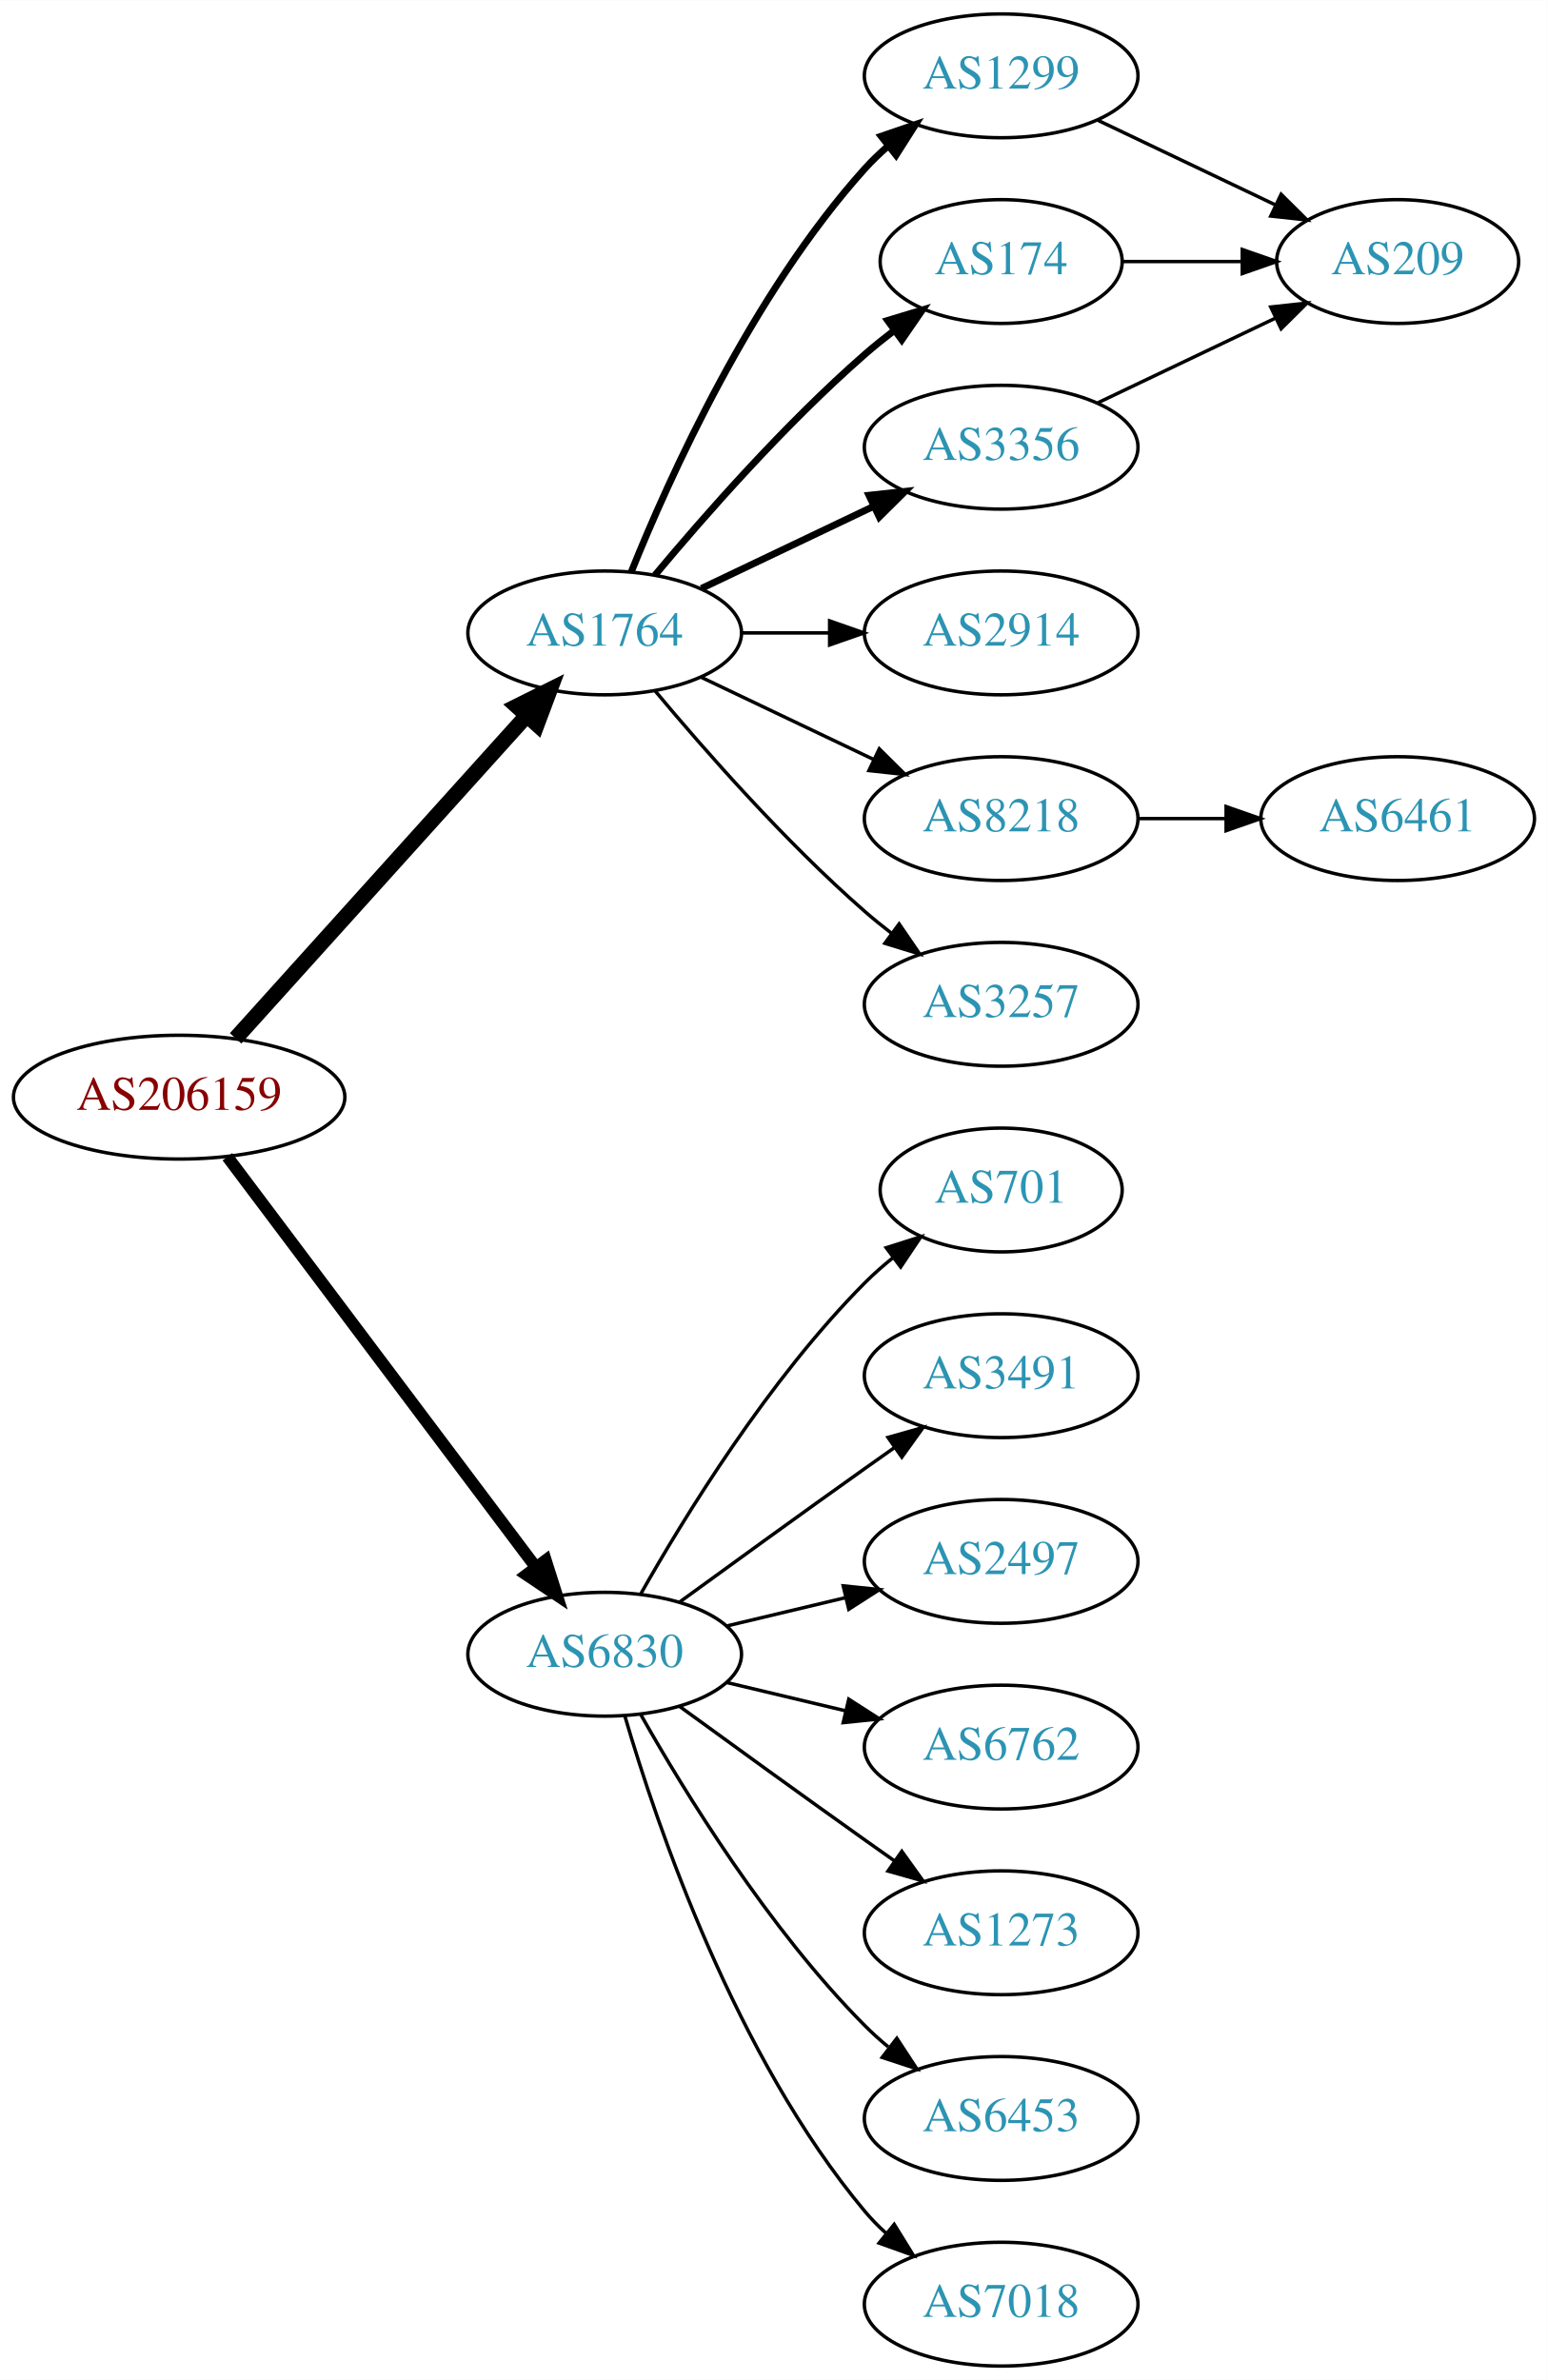
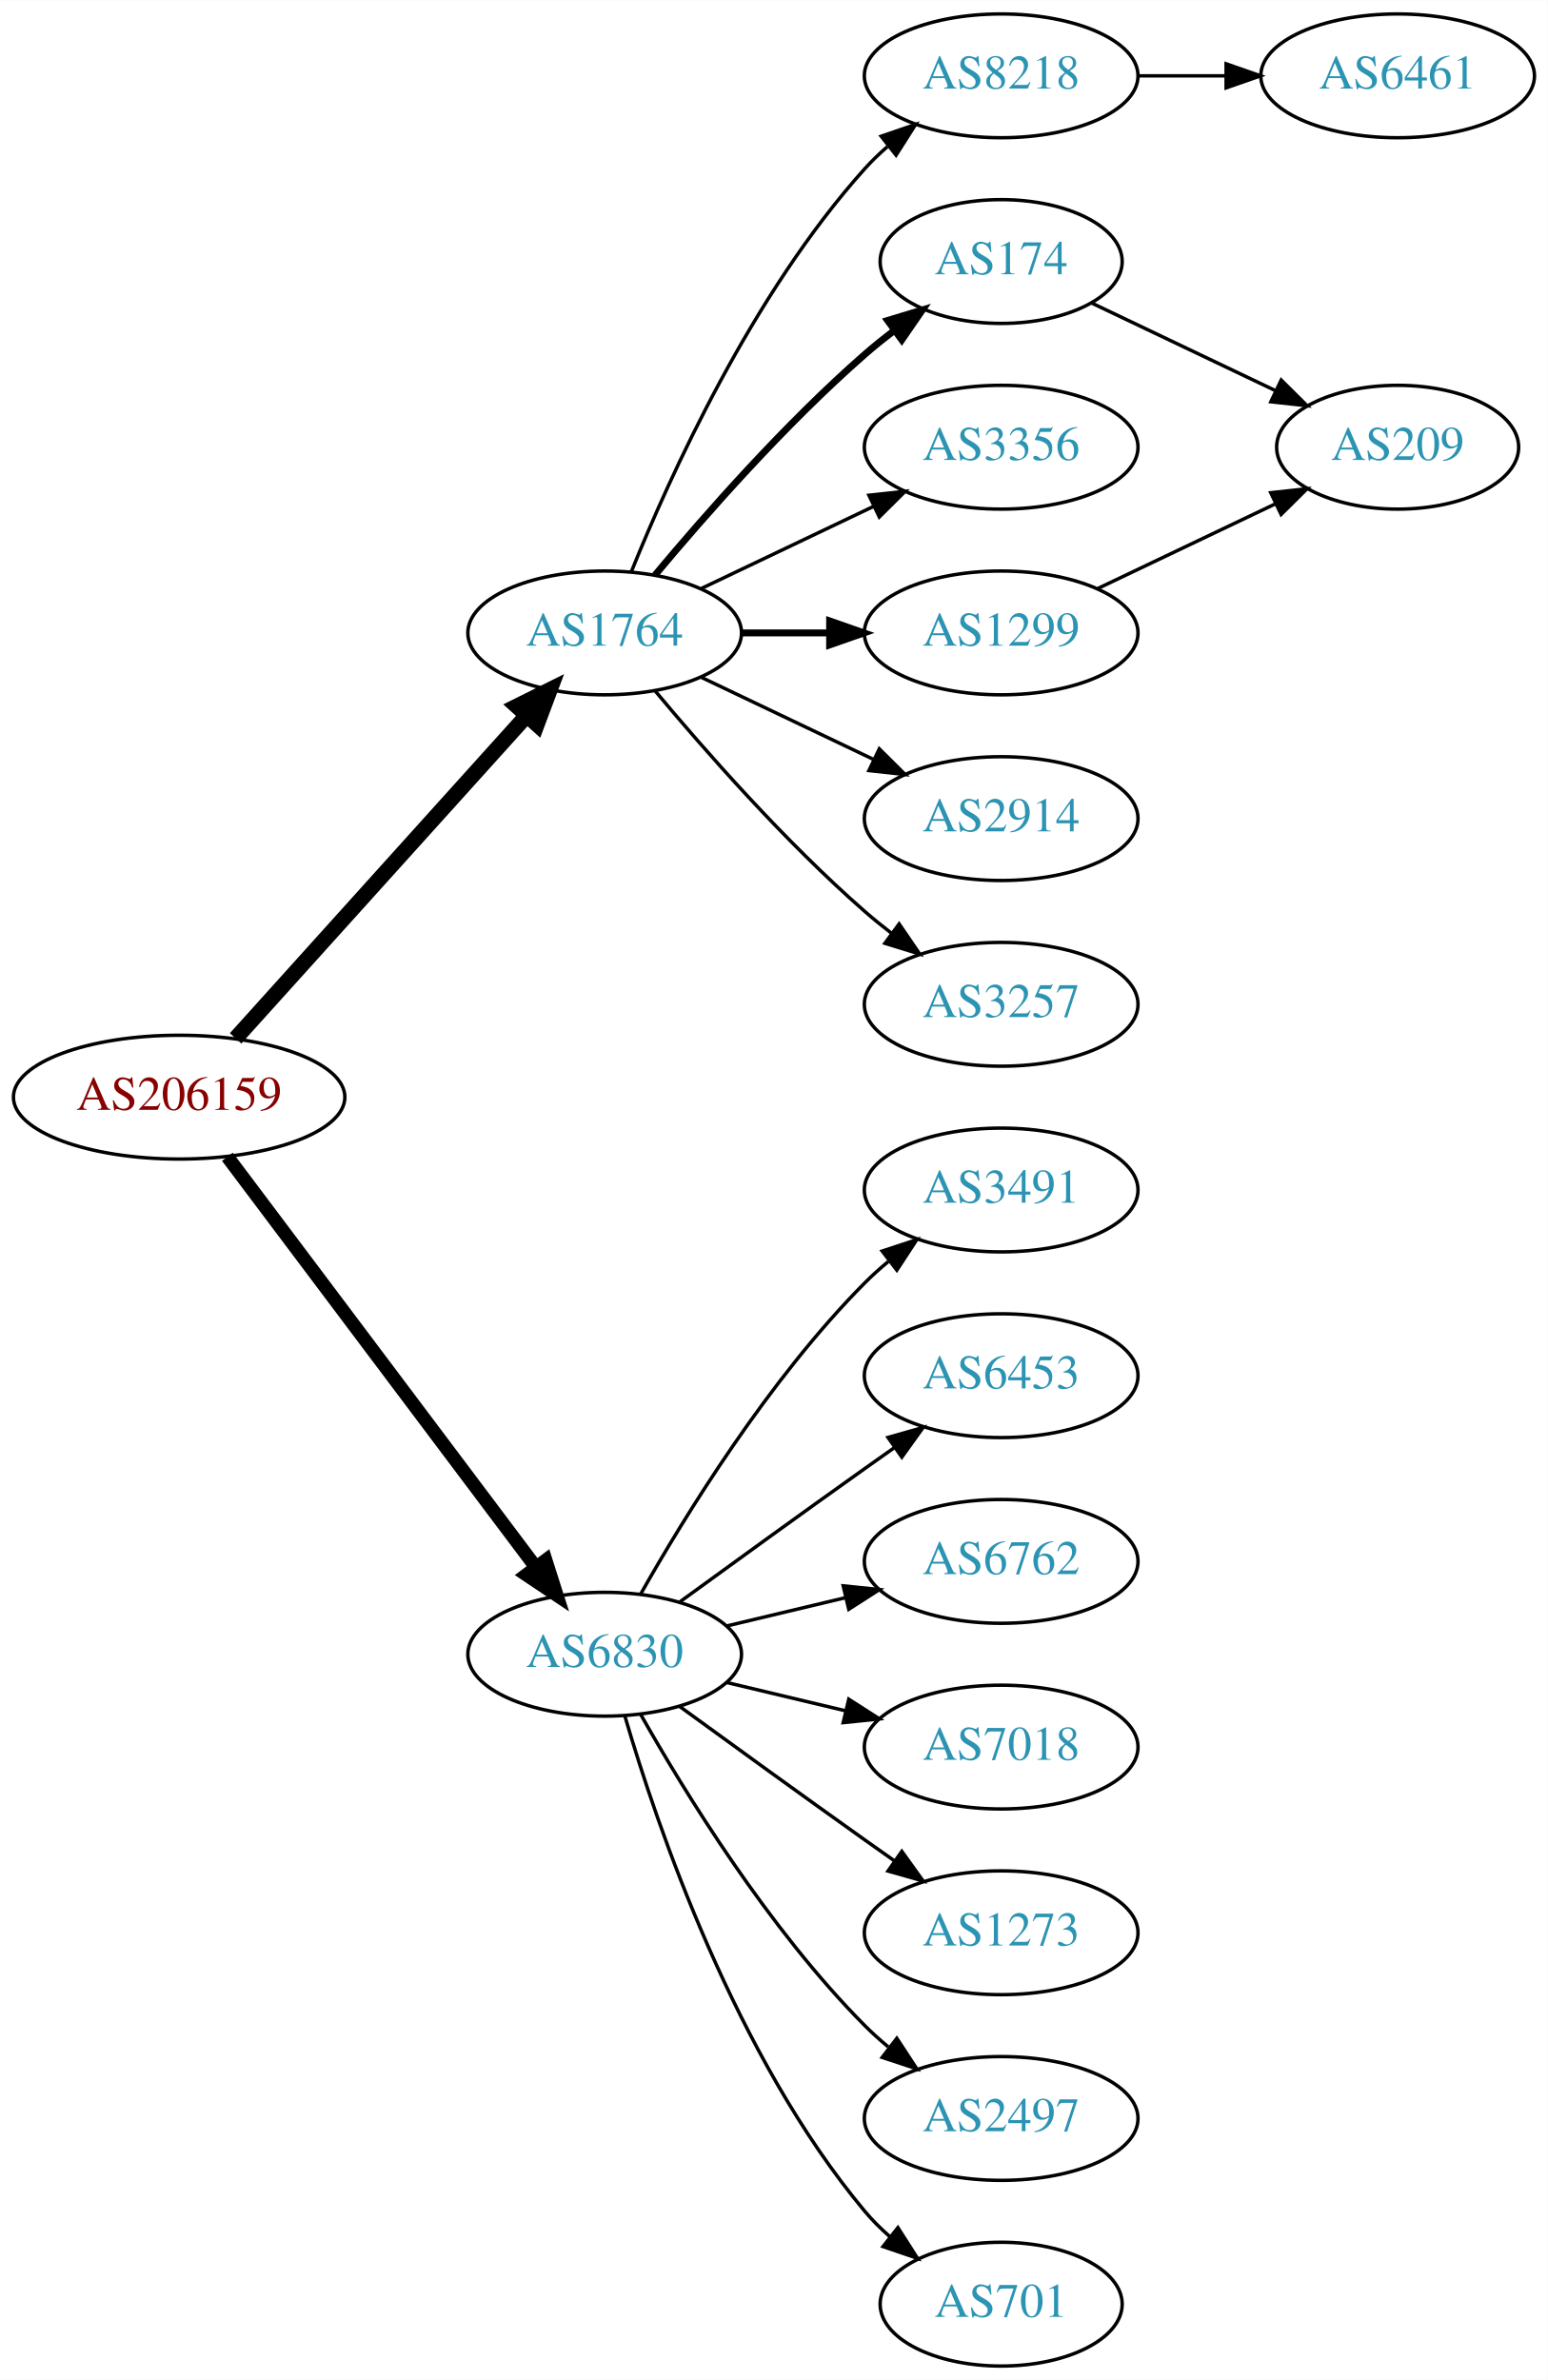
<svg xmlns="http://www.w3.org/2000/svg" xmlns:xlink="http://www.w3.org/1999/xlink" width="450pt" height="692pt" viewBox="0.00 0.00 450.07 692.00">
  <g id="graph0" class="graph" transform="scale(1 1) rotate(0) translate(4 688)">
    <polygon fill="white" stroke="none" points="-4,4 -4,-688 446.07,-688 446.07,4 -4,4" />
    <g id="node1" class="node">
      <g id="a_node1">
        <a xlink:href="/asn/206159" xlink:title="AS206159 ~ VAO-AS [AT]">
          <ellipse fill="#ffffff" stroke="black" cx="48.096" cy="-369" rx="48.192" ry="18" />
          <text text-anchor="middle" x="48.096" y="-365.3" font-family="Times,serif" font-size="14.00" fill="#880000">AS206159</text>
        </a>
      </g>
    </g>
    <g id="node2" class="node">
      <g id="a_node2">
        <a xlink:href="/asn/1764" xlink:title="AS1764 ~ NEXTLAYER-AS [AT]">
          <ellipse fill="#ffffff" stroke="black" cx="171.838" cy="-504" rx="39.794" ry="18" />
          <text text-anchor="middle" x="171.838" y="-500.3" font-family="Times,serif" font-size="14.00" fill="#2c94b3">AS1764</text>
        </a>
      </g>
    </g>
    <g id="edge1" class="edge">
      <path fill="none" stroke="black" stroke-width="4.5" d="M64.514,-386.098C85.945,-409.862 124.837,-452.99 149.174,-479.977" />
      <polygon fill="black" stroke="black" stroke-width="4.5" points="146.304,-482.674 155.925,-487.463 152.152,-477.4 146.304,-482.674" />
    </g>
    <g id="node3" class="node">
      <g id="a_node3">
        <a xlink:href="/asn/6830" xlink:title="AS6830 ~ LGI-UPC [AT]">
          <ellipse fill="#ffffff" stroke="black" cx="171.838" cy="-207" rx="39.794" ry="18" />
          <text text-anchor="middle" x="171.838" y="-203.3" font-family="Times,serif" font-size="14.00" fill="#2c94b3">AS6830</text>
        </a>
      </g>
    </g>
    <g id="edge2" class="edge">
-       <path fill="none" stroke="black" stroke-width="3.5" d="M62.124,-351.663C83.634,-323.04 126.675,-265.767 151.664,-232.514" />
-       <polygon fill="black" stroke="black" stroke-width="3.5" points="154.693,-234.309 157.903,-224.212 149.097,-230.104 154.693,-234.309" />
+       <path fill="none" stroke="black" stroke-width="3.938" d="M62.124,-351.663C83.634,-323.04 126.675,-265.767 151.664,-232.514" />
+       <polygon fill="black" stroke="black" stroke-width="3.938" points="154.693,-234.309 157.903,-224.212 149.097,-230.104 154.693,-234.309" />
    </g>
    <g id="node4" class="node">
      <g id="a_node4">
-         <a xlink:href="/asn/1299" xlink:title="AS1299 ~ Telia Carrier [EU]">
+         <a xlink:href="/asn/8218" xlink:title="AS8218 ~ legacy Neotelecoms [FR]">
          <ellipse fill="#ffffff" stroke="black" cx="287.131" cy="-666" rx="39.794" ry="18" />
-           <text text-anchor="middle" x="287.131" y="-662.3" font-family="Times,serif" font-size="14.00" fill="#2c94b3">AS1299</text>
+           <text text-anchor="middle" x="287.131" y="-662.3" font-family="Times,serif" font-size="14.00" fill="#2c94b3">AS8218</text>
        </a>
      </g>
    </g>
    <g id="edge3" class="edge">
-       <path fill="none" stroke="black" stroke-width="2" d="M179.586,-521.787C190.637,-549.243 214.69,-602.578 247.484,-639 249.487,-641.224 251.706,-643.363 254.038,-645.397" />
-       <polygon fill="black" stroke="black" stroke-width="2" points="252.236,-648.433 262.257,-651.873 256.569,-642.935 252.236,-648.433" />
+       <path fill="none" stroke="black" d="M179.586,-521.787C190.637,-549.243 214.69,-602.578 247.484,-639 249.487,-641.224 251.706,-643.363 254.038,-645.397" />
+       <polygon fill="black" stroke="black" points="252.236,-648.433 262.257,-651.873 256.569,-642.935 252.236,-648.433" />
    </g>
    <g id="node5" class="node">
      <g id="a_node5">
        <a xlink:href="/asn/174" xlink:title="AS174 ~ Cogent Communications [US]">
          <ellipse fill="#ffffff" stroke="black" cx="287.131" cy="-612" rx="35.194" ry="18" />
          <text text-anchor="middle" x="287.131" y="-608.3" font-family="Times,serif" font-size="14.00" fill="#2c94b3">AS174</text>
        </a>
      </g>
    </g>
    <g id="edge4" class="edge">
      <path fill="none" stroke="black" stroke-width="2" d="M186.468,-520.817C200.751,-537.929 224.297,-564.745 247.484,-585 250.154,-587.332 253.027,-589.648 255.957,-591.886" />
      <polygon fill="black" stroke="black" stroke-width="2" points="254.108,-594.87 264.249,-597.939 258.235,-589.216 254.108,-594.87" />
    </g>
    <g id="node6" class="node">
      <g id="a_node6">
        <a xlink:href="/asn/3356" xlink:title="AS3356 ~ Level 3 Parent, LLC [US]">
          <ellipse fill="#ffffff" stroke="black" cx="287.131" cy="-558" rx="39.794" ry="18" />
          <text text-anchor="middle" x="287.131" y="-554.3" font-family="Times,serif" font-size="14.00" fill="#2c94b3">AS3356</text>
        </a>
      </g>
    </g>
    <g id="edge5" class="edge">
-       <path fill="none" stroke="black" stroke-width="2" d="M199.974,-516.934C214.968,-524.081 233.789,-533.052 250.013,-540.785" />
-       <polygon fill="black" stroke="black" stroke-width="2" points="248.683,-544.028 259.216,-545.171 251.695,-537.709 248.683,-544.028" />
+       <path fill="none" stroke="black" d="M199.974,-516.934C214.968,-524.081 233.789,-533.052 250.013,-540.785" />
+       <polygon fill="black" stroke="black" points="248.683,-544.028 259.216,-545.171 251.695,-537.709 248.683,-544.028" />
    </g>
    <g id="node7" class="node">
      <g id="a_node7">
-         <a xlink:href="/asn/2914" xlink:title="AS2914 ~ NTT America, Inc. [US]">
+         <a xlink:href="/asn/1299" xlink:title="AS1299 ~ Telia Carrier [EU]">
          <ellipse fill="#ffffff" stroke="black" cx="287.131" cy="-504" rx="39.794" ry="18" />
-           <text text-anchor="middle" x="287.131" y="-500.3" font-family="Times,serif" font-size="14.00" fill="#2c94b3">AS2914</text>
+           <text text-anchor="middle" x="287.131" y="-500.3" font-family="Times,serif" font-size="14.00" fill="#2c94b3">AS1299</text>
        </a>
      </g>
    </g>
    <g id="edge6" class="edge">
-       <path fill="none" stroke="black" d="M211.51,-504C219.713,-504 228.477,-504 237.009,-504" />
-       <polygon fill="black" stroke="black" points="237.248,-507.5 247.248,-504 237.248,-500.5 237.248,-507.5" />
+       <path fill="none" stroke="black" stroke-width="2" d="M211.51,-504C219.713,-504 228.477,-504 237.009,-504" />
+       <polygon fill="black" stroke="black" stroke-width="2" points="237.248,-507.5 247.248,-504 237.248,-500.5 237.248,-507.5" />
    </g>
    <g id="node8" class="node">
      <g id="a_node8">
-         <a xlink:href="/asn/8218" xlink:title="AS8218 ~ legacy Neotelecoms [FR]">
+         <a xlink:href="/asn/2914" xlink:title="AS2914 ~ NTT America, Inc. [US]">
          <ellipse fill="#ffffff" stroke="black" cx="287.131" cy="-450" rx="39.794" ry="18" />
-           <text text-anchor="middle" x="287.131" y="-446.3" font-family="Times,serif" font-size="14.00" fill="#2c94b3">AS8218</text>
+           <text text-anchor="middle" x="287.131" y="-446.3" font-family="Times,serif" font-size="14.00" fill="#2c94b3">AS2914</text>
        </a>
      </g>
    </g>
    <g id="edge7" class="edge">
      <path fill="none" stroke="black" d="M199.974,-491.066C214.968,-483.919 233.789,-474.948 250.013,-467.215" />
      <polygon fill="black" stroke="black" points="251.695,-470.291 259.216,-462.829 248.683,-463.972 251.695,-470.291" />
    </g>
    <g id="node9" class="node">
      <g id="a_node9">
        <a xlink:href="/asn/3257" xlink:title="AS3257 ~ GTT [DE]">
          <ellipse fill="#ffffff" stroke="black" cx="287.131" cy="-396" rx="39.794" ry="18" />
          <text text-anchor="middle" x="287.131" y="-392.3" font-family="Times,serif" font-size="14.00" fill="#2c94b3">AS3257</text>
        </a>
      </g>
    </g>
    <g id="edge8" class="edge">
      <path fill="none" stroke="black" d="M186.468,-487.183C200.751,-470.071 224.297,-443.255 247.484,-423 249.95,-420.846 252.589,-418.706 255.286,-416.628" />
      <polygon fill="black" stroke="black" points="257.459,-419.375 263.44,-410.63 253.311,-413.736 257.459,-419.375" />
    </g>
    <g id="node12" class="node">
      <g id="a_node12">
-         <a xlink:href="/asn/701" xlink:title="AS701 ~ UUNET [US]">
-           <ellipse fill="#ffffff" stroke="black" cx="287.131" cy="-342" rx="35.194" ry="18" />
-           <text text-anchor="middle" x="287.131" y="-338.3" font-family="Times,serif" font-size="14.00" fill="#2c94b3">AS701</text>
-         </a>
-       </g>
-     </g>
-     <g id="edge13" class="edge">
-       <path fill="none" stroke="black" d="M182.298,-224.49C195.08,-247.096 219.512,-286.886 247.484,-315 249.985,-317.513 252.745,-319.949 255.606,-322.261" />
-       <polygon fill="black" stroke="black" points="253.705,-325.21 263.804,-328.413 257.907,-319.611 253.705,-325.21" />
+         <a xlink:href="/asn/3491" xlink:title="AS3491 ~ PCCW Global, Inc. [US]">
+           <ellipse fill="#ffffff" stroke="black" cx="287.131" cy="-342" rx="39.794" ry="18" />
+           <text text-anchor="middle" x="287.131" y="-338.3" font-family="Times,serif" font-size="14.00" fill="#2c94b3">AS3491</text>
+         </a>
+       </g>
+     </g>
+     <g id="edge12" class="edge">
+       <path fill="none" stroke="black" d="M182.298,-224.49C195.08,-247.096 219.512,-286.886 247.484,-315 249.595,-317.121 251.891,-319.188 254.277,-321.171" />
+       <polygon fill="black" stroke="black" points="252.529,-324.242 262.592,-327.556 256.792,-318.69 252.529,-324.242" />
    </g>
    <g id="node13" class="node">
      <g id="a_node13">
-         <a xlink:href="/asn/3491" xlink:title="AS3491 ~ PCCW Global, Inc. [US]">
+         <a xlink:href="/asn/6453" xlink:title="AS6453 ~ TATA COMMUNICATIONS (AMERICA) INC [US]">
          <ellipse fill="#ffffff" stroke="black" cx="287.131" cy="-288" rx="39.794" ry="18" />
-           <text text-anchor="middle" x="287.131" y="-284.3" font-family="Times,serif" font-size="14.00" fill="#2c94b3">AS3491</text>
-         </a>
-       </g>
-     </g>
-     <g id="edge14" class="edge">
+           <text text-anchor="middle" x="287.131" y="-284.3" font-family="Times,serif" font-size="14.00" fill="#2c94b3">AS6453</text>
+         </a>
+       </g>
+     </g>
+     <g id="edge13" class="edge">
      <path fill="none" stroke="black" d="M193.686,-222.222C208.62,-233.091 229.234,-248.025 247.484,-261 250.305,-263.005 253.248,-265.085 256.196,-267.159" />
      <polygon fill="black" stroke="black" points="254.223,-270.05 264.421,-272.926 258.242,-264.319 254.223,-270.05" />
    </g>
    <g id="node14" class="node">
      <g id="a_node14">
-         <a xlink:href="/asn/2497" xlink:title="AS2497 ~ Internet Initiative Japan Inc. [JP]">
+         <a xlink:href="/asn/6762" xlink:title="AS6762 ~ TELECOM ITALIA SPARKLE S.p.A. [IT]">
          <ellipse fill="#ffffff" stroke="black" cx="287.131" cy="-234" rx="39.794" ry="18" />
-           <text text-anchor="middle" x="287.131" y="-230.3" font-family="Times,serif" font-size="14.00" fill="#2c94b3">AS2497</text>
-         </a>
-       </g>
-     </g>
-     <g id="edge15" class="edge">
+           <text text-anchor="middle" x="287.131" y="-230.3" font-family="Times,serif" font-size="14.00" fill="#2c94b3">AS6762</text>
+         </a>
+       </g>
+     </g>
+     <g id="edge14" class="edge">
      <path fill="none" stroke="black" d="M207.445,-215.248C218.316,-217.838 230.471,-220.735 241.913,-223.462" />
      <polygon fill="black" stroke="black" points="241.197,-226.889 251.736,-225.803 242.819,-220.08 241.197,-226.889" />
    </g>
    <g id="node15" class="node">
      <g id="a_node15">
-         <a xlink:href="/asn/6762" xlink:title="AS6762 ~ TELECOM ITALIA SPARKLE S.p.A. [IT]">
+         <a xlink:href="/asn/7018" xlink:title="AS7018 ~ AT&amp;T Services, Inc. [US]">
          <ellipse fill="#ffffff" stroke="black" cx="287.131" cy="-180" rx="39.794" ry="18" />
-           <text text-anchor="middle" x="287.131" y="-176.3" font-family="Times,serif" font-size="14.00" fill="#2c94b3">AS6762</text>
-         </a>
-       </g>
-     </g>
-     <g id="edge16" class="edge">
+           <text text-anchor="middle" x="287.131" y="-176.3" font-family="Times,serif" font-size="14.00" fill="#2c94b3">AS7018</text>
+         </a>
+       </g>
+     </g>
+     <g id="edge15" class="edge">
      <path fill="none" stroke="black" d="M207.445,-198.752C218.316,-196.162 230.471,-193.265 241.913,-190.538" />
      <polygon fill="black" stroke="black" points="242.819,-193.92 251.736,-188.197 241.197,-187.111 242.819,-193.92" />
    </g>
    <g id="node16" class="node">
      <g id="a_node16">
        <a xlink:href="/asn/1273" xlink:title="AS1273 ~ Vodafone Group PLC [EU]">
          <ellipse fill="#ffffff" stroke="black" cx="287.131" cy="-126" rx="39.794" ry="18" />
          <text text-anchor="middle" x="287.131" y="-122.3" font-family="Times,serif" font-size="14.00" fill="#2c94b3">AS1273</text>
        </a>
      </g>
    </g>
-     <g id="edge17" class="edge">
+     <g id="edge16" class="edge">
      <path fill="none" stroke="black" d="M193.686,-191.778C208.62,-180.909 229.234,-165.975 247.484,-153 250.305,-150.995 253.248,-148.915 256.196,-146.841" />
      <polygon fill="black" stroke="black" points="258.242,-149.681 264.421,-141.074 254.223,-143.95 258.242,-149.681" />
    </g>
    <g id="node17" class="node">
      <g id="a_node17">
-         <a xlink:href="/asn/6453" xlink:title="AS6453 ~ TATA COMMUNICATIONS (AMERICA) INC [US]">
+         <a xlink:href="/asn/2497" xlink:title="AS2497 ~ Internet Initiative Japan Inc. [JP]">
          <ellipse fill="#ffffff" stroke="black" cx="287.131" cy="-72" rx="39.794" ry="18" />
-           <text text-anchor="middle" x="287.131" y="-68.3" font-family="Times,serif" font-size="14.00" fill="#2c94b3">AS6453</text>
-         </a>
-       </g>
-     </g>
-     <g id="edge18" class="edge">
+           <text text-anchor="middle" x="287.131" y="-68.3" font-family="Times,serif" font-size="14.00" fill="#2c94b3">AS2497</text>
+         </a>
+       </g>
+     </g>
+     <g id="edge17" class="edge">
      <path fill="none" stroke="black" d="M182.298,-189.51C195.08,-166.904 219.512,-127.114 247.484,-99 249.595,-96.879 251.891,-94.812 254.277,-92.829" />
      <polygon fill="black" stroke="black" points="256.792,-95.31 262.592,-86.444 252.529,-89.758 256.792,-95.31" />
    </g>
    <g id="node18" class="node">
      <g id="a_node18">
-         <a xlink:href="/asn/7018" xlink:title="AS7018 ~ AT&amp;T Services, Inc. [US]">
-           <ellipse fill="#ffffff" stroke="black" cx="287.131" cy="-18" rx="39.794" ry="18" />
-           <text text-anchor="middle" x="287.131" y="-14.3" font-family="Times,serif" font-size="14.00" fill="#2c94b3">AS7018</text>
-         </a>
-       </g>
-     </g>
-     <g id="edge19" class="edge">
-       <path fill="none" stroke="black" d="M177.712,-188.998C187.026,-157.156 209.843,-90.019 247.484,-45 249.355,-42.763 251.453,-40.626 253.679,-38.604" />
-       <polygon fill="black" stroke="black" points="256.026,-41.208 261.598,-32.196 251.623,-35.766 256.026,-41.208" />
+         <a xlink:href="/asn/701" xlink:title="AS701 ~ UUNET [US]">
+           <ellipse fill="#ffffff" stroke="black" cx="287.131" cy="-18" rx="35.194" ry="18" />
+           <text text-anchor="middle" x="287.131" y="-14.3" font-family="Times,serif" font-size="14.00" fill="#2c94b3">AS701</text>
+         </a>
+       </g>
+     </g>
+     <g id="edge18" class="edge">
+       <path fill="none" stroke="black" d="M177.712,-188.998C187.026,-157.156 209.843,-90.019 247.484,-45 249.637,-42.426 252.091,-39.983 254.696,-37.697" />
+       <polygon fill="black" stroke="black" points="257.103,-40.257 262.806,-31.328 252.779,-34.751 257.103,-40.257" />
    </g>
    <g id="node10" class="node">
      <g id="a_node10">
-         <a xlink:href="/asn/209" xlink:title="AS209 ~ CenturyLink Communications, LLC [US]">
-           <ellipse fill="#ffffff" stroke="black" cx="402.424" cy="-612" rx="35.194" ry="18" />
-           <text text-anchor="middle" x="402.424" y="-608.3" font-family="Times,serif" font-size="14.00" fill="#2c94b3">AS209</text>
+         <a xlink:href="/asn/6461" xlink:title="AS6461 ~ Zayo Bandwidth [US]">
+           <ellipse fill="#ffffff" stroke="black" cx="402.424" cy="-666" rx="39.794" ry="18" />
+           <text text-anchor="middle" x="402.424" y="-662.3" font-family="Times,serif" font-size="14.00" fill="#2c94b3">AS6461</text>
        </a>
      </g>
    </g>
    <g id="edge9" class="edge">
-       <path fill="none" stroke="black" d="M315.267,-653.066C330.699,-645.71 350.185,-636.423 366.72,-628.541" />
-       <polygon fill="black" stroke="black" points="368.54,-631.551 376.062,-624.089 365.529,-625.232 368.54,-631.551" />
-     </g>
-     <g id="edge10" class="edge">
-       <path fill="none" stroke="black" d="M322.43,-612C333.3,-612 345.478,-612 356.955,-612" />
-       <polygon fill="black" stroke="black" points="357.241,-615.5 367.241,-612 357.241,-608.5 357.241,-615.5" />
-     </g>
-     <g id="edge11" class="edge">
-       <path fill="none" stroke="black" d="M315.267,-570.934C330.699,-578.29 350.185,-587.577 366.72,-595.459" />
-       <polygon fill="black" stroke="black" points="365.529,-598.768 376.062,-599.911 368.54,-592.449 365.529,-598.768" />
+       <path fill="none" stroke="black" d="M326.803,-666C335.006,-666 343.77,-666 352.302,-666" />
+       <polygon fill="black" stroke="black" points="352.541,-669.5 362.541,-666 352.541,-662.5 352.541,-669.5" />
    </g>
    <g id="node11" class="node">
      <g id="a_node11">
-         <a xlink:href="/asn/6461" xlink:title="AS6461 ~ Zayo Bandwidth [US]">
-           <ellipse fill="#ffffff" stroke="black" cx="402.424" cy="-450" rx="39.794" ry="18" />
-           <text text-anchor="middle" x="402.424" y="-446.3" font-family="Times,serif" font-size="14.00" fill="#2c94b3">AS6461</text>
-         </a>
-       </g>
-     </g>
-     <g id="edge12" class="edge">
-       <path fill="none" stroke="black" d="M326.803,-450C335.006,-450 343.77,-450 352.302,-450" />
-       <polygon fill="black" stroke="black" points="352.541,-453.5 362.541,-450 352.541,-446.5 352.541,-453.5" />
+         <a xlink:href="/asn/209" xlink:title="AS209 ~ CenturyLink Communications, LLC [US]">
+           <ellipse fill="#ffffff" stroke="black" cx="402.424" cy="-558" rx="35.194" ry="18" />
+           <text text-anchor="middle" x="402.424" y="-554.3" font-family="Times,serif" font-size="14.00" fill="#2c94b3">AS209</text>
+         </a>
+       </g>
+     </g>
+     <g id="edge10" class="edge">
+       <path fill="none" stroke="black" d="M313.556,-599.881C329.299,-592.378 349.721,-582.644 366.914,-574.449" />
+       <polygon fill="black" stroke="black" points="368.562,-577.54 376.084,-570.078 365.551,-571.221 368.562,-577.54" />
+     </g>
+     <g id="edge11" class="edge">
+       <path fill="none" stroke="black" d="M315.267,-516.934C330.699,-524.29 350.185,-533.577 366.72,-541.459" />
+       <polygon fill="black" stroke="black" points="365.529,-544.768 376.062,-545.911 368.54,-538.449 365.529,-544.768" />
    </g>
  </g>
</svg>
